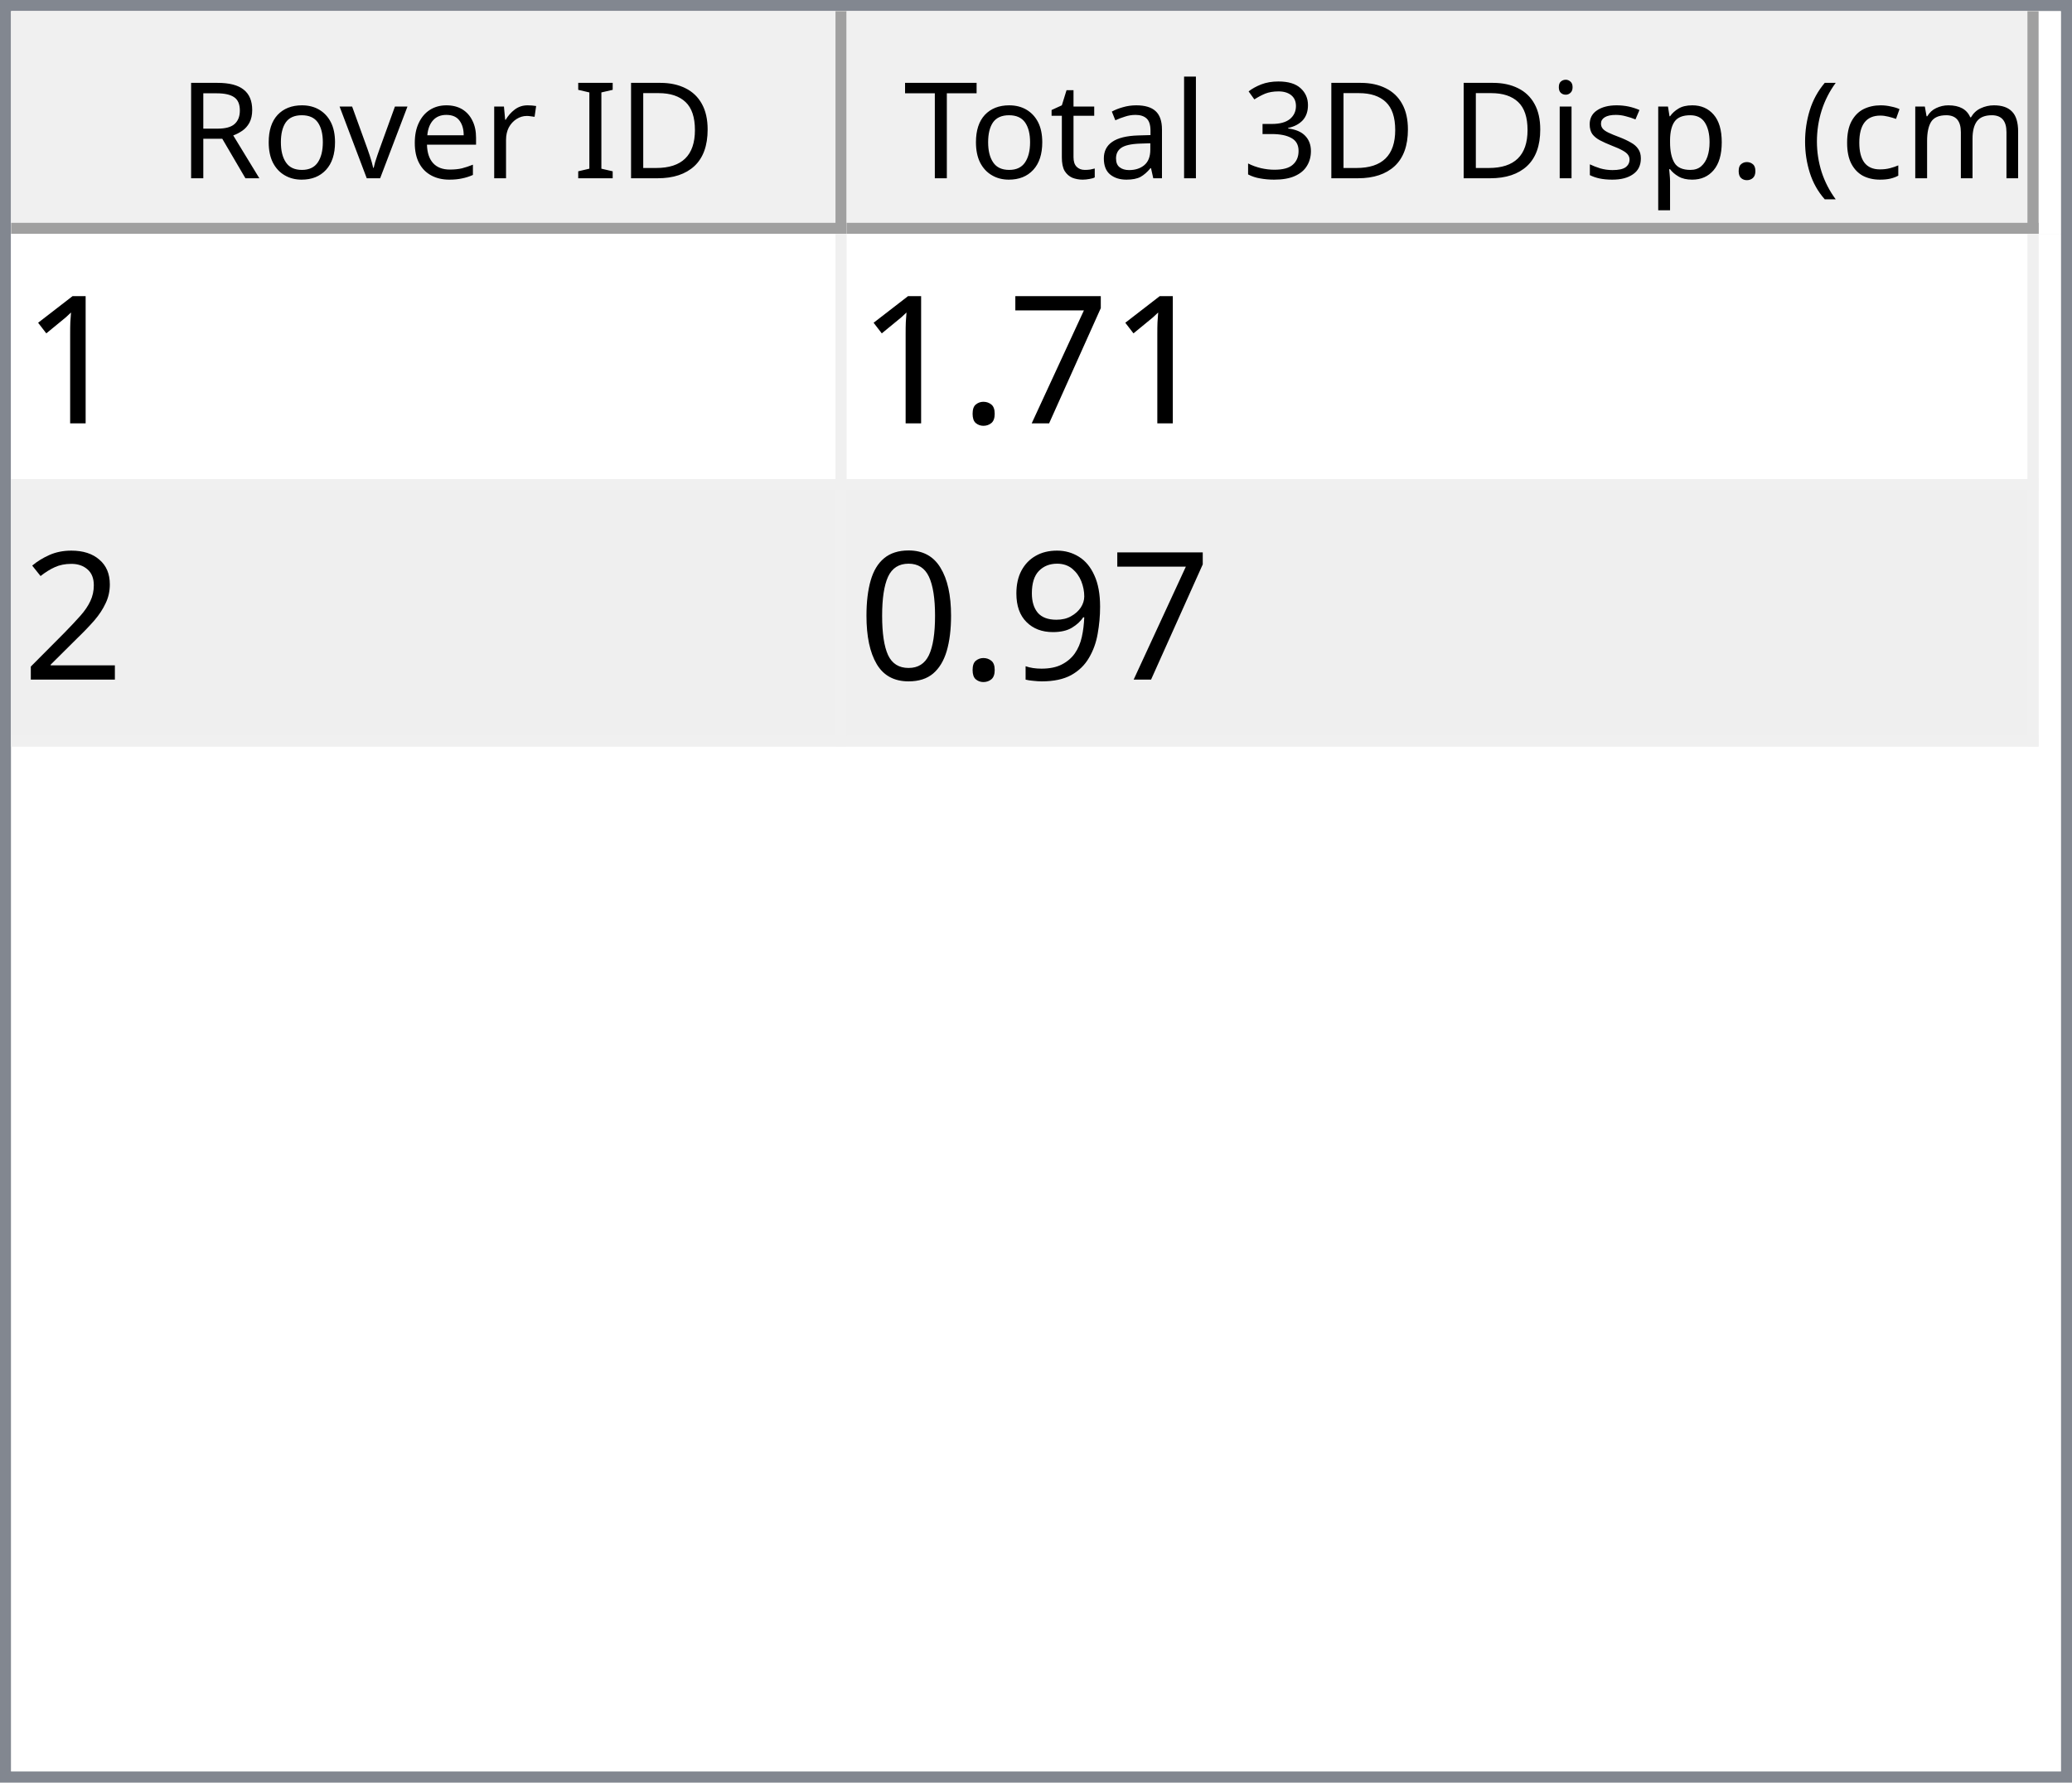
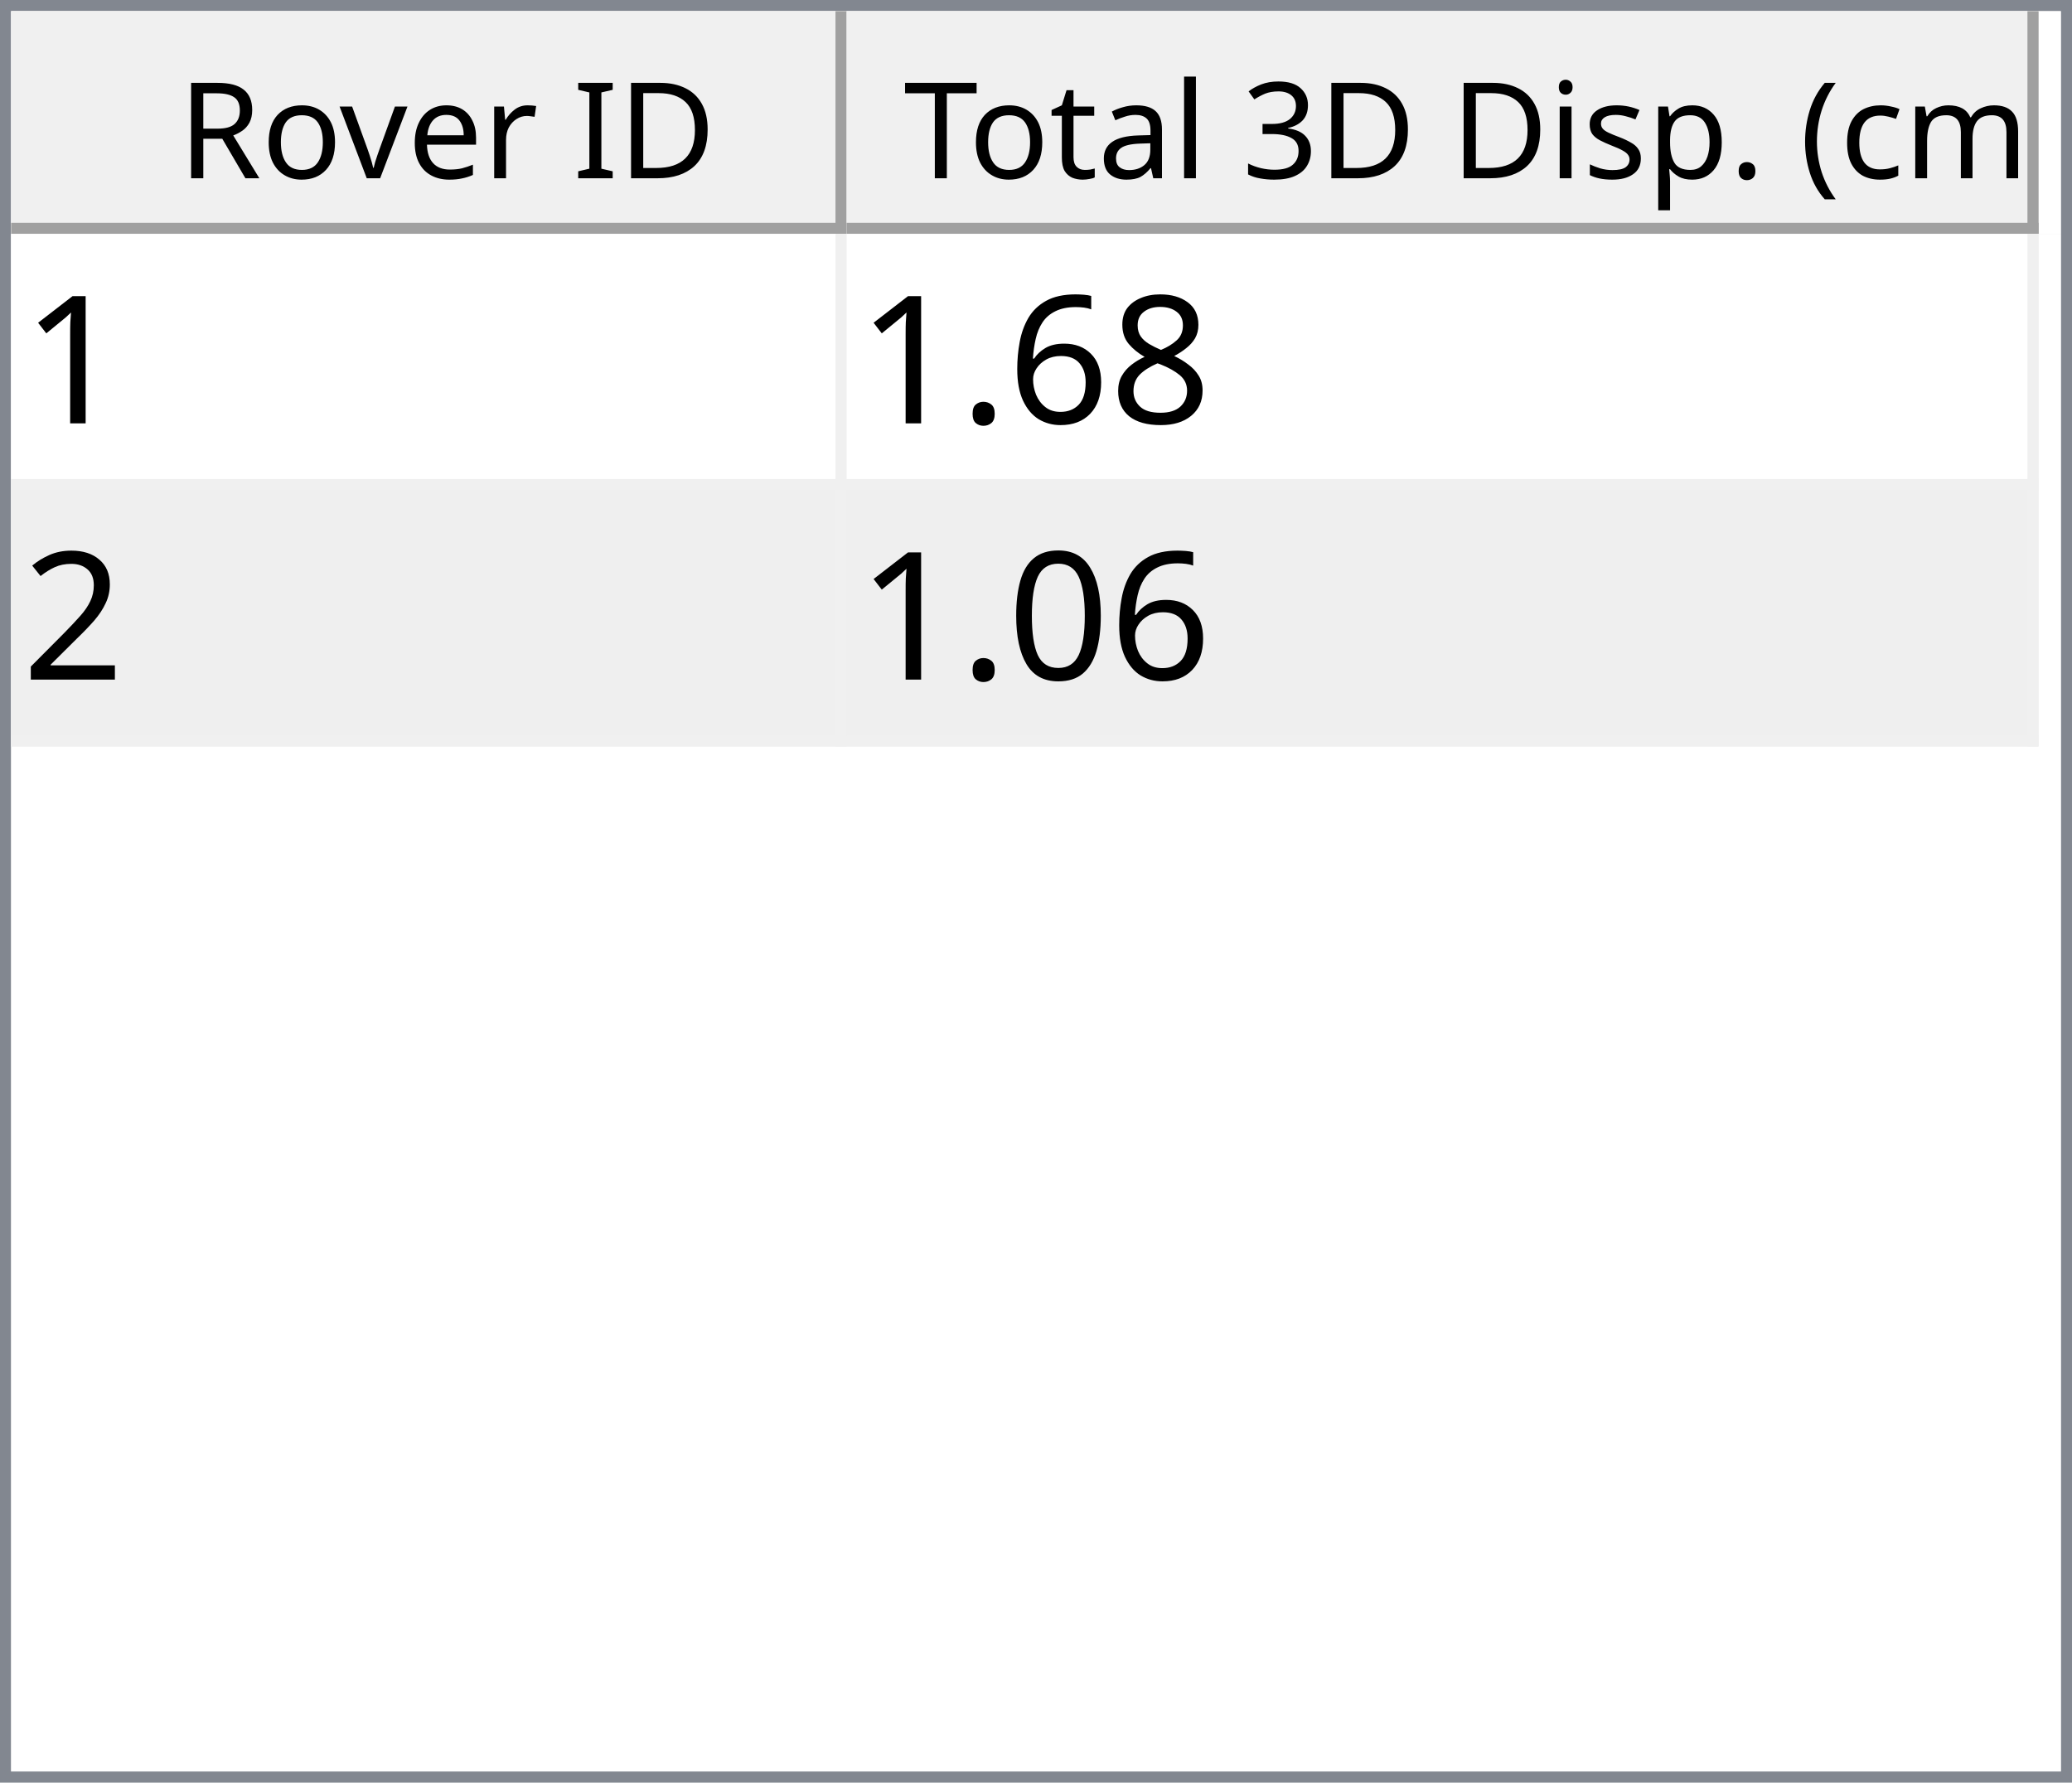
<svg xmlns="http://www.w3.org/2000/svg" style="fill-opacity:1; color-rendering:auto; color-interpolation:auto; text-rendering:auto; stroke:black; stroke-linecap:square; stroke-miterlimit:10; shape-rendering:auto; stroke-opacity:1; fill:black; stroke-dasharray:none; font-weight:normal; stroke-width:1; font-family:'Dialog'; font-style:normal; stroke-linejoin:miter; font-size:12px; stroke-dashoffset:0; image-rendering:auto;" width="186" height="160">
  <defs id="genericDefs" />
  <g>
    <defs id="defs1">
      <clipPath clipPathUnits="userSpaceOnUse" id="clipPath1">
        <path d="M0 0 L186 0 L186 160 L0 160 L0 0 Z" />
      </clipPath>
      <clipPath clipPathUnits="userSpaceOnUse" id="clipPath2">
        <path d="M0 0 L0 160 L186 160 L186 0 Z" />
      </clipPath>
      <clipPath clipPathUnits="userSpaceOnUse" id="clipPath3">
        <path d="M0 0 L0 20 L184 20 L184 0 Z" />
      </clipPath>
      <clipPath clipPathUnits="userSpaceOnUse" id="clipPath4">
        <path d="M0 0 L0 20 L75 20 L75 0 Z" />
      </clipPath>
      <clipPath clipPathUnits="userSpaceOnUse" id="clipPath5">
        <path d="M1 1 L1 19 L74 19 L74 1 Z" />
      </clipPath>
      <clipPath clipPathUnits="userSpaceOnUse" id="clipPath6">
        <path d="M0 0 L0 18 L73 18 L73 0 Z" />
      </clipPath>
      <clipPath clipPathUnits="userSpaceOnUse" id="clipPath7">
        <path d="M-0.5 -0.5 L-0.5 19.5 L74.5 19.5 L74.5 -0.5 Z" />
      </clipPath>
      <clipPath clipPathUnits="userSpaceOnUse" id="clipPath8">
        <path d="M0 0 L0 20 L107 20 L107 0 Z" />
      </clipPath>
      <clipPath clipPathUnits="userSpaceOnUse" id="clipPath9">
        <path d="M1 1 L1 19 L106 19 L106 1 Z" />
      </clipPath>
      <clipPath clipPathUnits="userSpaceOnUse" id="clipPath10">
        <path d="M0 0 L0 18 L105 18 L105 0 Z" />
      </clipPath>
      <clipPath clipPathUnits="userSpaceOnUse" id="clipPath11">
        <path d="M-0.5 -0.5 L-0.5 19.5 L106.5 19.5 L106.5 -0.5 Z" />
      </clipPath>
      <clipPath clipPathUnits="userSpaceOnUse" id="clipPath12">
        <path d="M0 0 L0 138 L184 138 L184 0 Z" />
      </clipPath>
      <clipPath clipPathUnits="userSpaceOnUse" id="clipPath13">
        <path d="M0 0 L0 46 L182 46 L182 0 Z" />
      </clipPath>
      <clipPath clipPathUnits="userSpaceOnUse" id="clipPath14">
        <path d="M-0.5 -0.5 L-0.5 45.5 L181.5 45.5 L181.5 -0.5 Z" />
      </clipPath>
      <clipPath clipPathUnits="userSpaceOnUse" id="clipPath15">
        <path d="M0 0 L0 22 L74 22 L74 0 Z" />
      </clipPath>
      <clipPath clipPathUnits="userSpaceOnUse" id="clipPath16">
        <path d="M0 0 L0 22 L106 22 L106 0 Z" />
      </clipPath>
      <font horiz-adv-x="64.551" id="font1">
        <font-face ascent="107.91" descent="25.098" units-per-em="100" style="font-style:normal; font-family:Segoe UI; font-weight:normal;" />
        <missing-glyph horiz-adv-x="64.551" d="M8.109 0 L8.109 68.266 L56.453 68.266 L56.453 0 L8.109 0 ZM15.328 7.234 L49.219 7.234 L49.219 61.031 L15.328 61.031 L15.328 7.234 Z" />
        <glyph unicode="D" horiz-adv-x="70.117" d="M9.188 0 L9.188 70.016 L28.516 70.016 Q65.531 70.016 65.531 35.891 Q65.531 19.672 55.25 9.836 Q44.969 0 27.734 0 L9.188 0 ZM17.391 62.594 L17.391 7.422 L27.828 7.422 Q41.609 7.422 49.273 14.797 Q56.938 22.172 56.938 35.688 Q56.938 62.594 28.328 62.594 L17.391 62.594 Z" />
        <glyph unicode="I" horiz-adv-x="26.611" d="M17.391 0 L9.188 0 L9.188 70.016 L17.391 70.016 L17.391 0 Z" />
        <glyph unicode=" " horiz-adv-x="27.393" d="" />
        <glyph unicode="r" horiz-adv-x="34.766" d="M34.188 41.891 Q32.078 43.5 28.125 43.5 Q23 43.5 19.555 38.672 Q16.109 33.844 16.109 25.484 L16.109 0 L8.109 0 L8.109 50 L16.109 50 L16.109 39.703 L16.312 39.703 Q18.016 44.969 21.531 47.922 Q25.047 50.875 29.391 50.875 Q32.516 50.875 34.188 50.203 L34.188 41.891 Z" />
        <glyph unicode="e" horiz-adv-x="52.295" d="M48.297 23 L12.984 23 Q13.188 14.656 17.484 10.109 Q21.781 5.562 29.297 5.562 Q37.75 5.562 44.828 11.141 L44.828 3.609 Q38.234 -1.172 27.391 -1.172 Q16.797 -1.172 10.742 5.641 Q4.688 12.453 4.688 24.812 Q4.688 36.469 11.305 43.82 Q17.922 51.172 27.734 51.172 Q37.547 51.172 42.922 44.828 Q48.297 38.484 48.297 27.203 L48.297 23 ZM40.094 29.781 Q40.047 36.719 36.75 40.578 Q33.453 44.438 27.594 44.438 Q21.922 44.438 17.969 40.383 Q14.016 36.328 13.094 29.781 L40.094 29.781 Z" />
        <glyph unicode="v" horiz-adv-x="47.9" d="M47.406 50 L27.484 0 L19.625 0 L0.688 50 L9.469 50 L22.172 13.672 Q23.578 9.672 23.922 6.688 L24.125 6.688 Q24.609 10.453 25.688 13.484 L38.969 50 L47.406 50 Z" />
        <glyph unicode="o" horiz-adv-x="58.594" d="M29 -1.172 Q17.922 -1.172 11.305 5.836 Q4.688 12.844 4.688 24.422 Q4.688 37.016 11.57 44.094 Q18.453 51.172 30.172 51.172 Q41.359 51.172 47.633 44.289 Q53.906 37.406 53.906 25.203 Q53.906 13.234 47.141 6.031 Q40.375 -1.172 29 -1.172 ZM29.594 44.438 Q21.875 44.438 17.383 39.188 Q12.891 33.938 12.891 24.703 Q12.891 15.828 17.43 10.695 Q21.969 5.562 29.594 5.562 Q37.359 5.562 41.531 10.594 Q45.703 15.625 45.703 24.906 Q45.703 34.281 41.531 39.359 Q37.359 44.438 29.594 44.438 Z" />
        <glyph unicode="R" horiz-adv-x="59.814" d="M59.375 0 L49.609 0 L37.891 19.625 Q36.281 22.359 34.766 24.289 Q33.25 26.219 31.664 27.438 Q30.078 28.656 28.25 29.219 Q26.422 29.781 24.125 29.781 L17.391 29.781 L17.391 0 L9.188 0 L9.188 70.016 L30.078 70.016 Q34.672 70.016 38.555 68.867 Q42.438 67.719 45.289 65.375 Q48.141 63.031 49.758 59.547 Q51.375 56.062 51.375 51.375 Q51.375 47.703 50.273 44.656 Q49.172 41.609 47.148 39.211 Q45.125 36.812 42.266 35.133 Q39.406 33.453 35.844 32.516 L35.844 32.328 Q37.594 31.547 38.891 30.547 Q40.188 29.547 41.359 28.18 Q42.531 26.812 43.68 25.078 Q44.828 23.344 46.234 21.047 L59.375 0 ZM17.391 62.594 L17.391 37.203 L28.516 37.203 Q31.594 37.203 34.203 38.133 Q36.812 39.062 38.719 40.797 Q40.625 42.531 41.703 45.047 Q42.781 47.562 42.781 50.688 Q42.781 56.297 39.141 59.445 Q35.5 62.594 28.609 62.594 L17.391 62.594 Z" />
        <glyph unicode=")" horiz-adv-x="30.176" d="M8.297 -15.922 L1.172 -15.922 Q16.406 2.344 16.406 26.812 Q16.406 51.469 1.078 70.016 L8.297 70.016 Q23.531 52.156 23.531 26.703 Q23.531 1.375 8.297 -15.922 Z" />
        <glyph unicode="m" horiz-adv-x="86.133" d="M79.109 0 L71.094 0 L71.094 28.719 Q71.094 37.016 68.531 40.727 Q65.969 44.438 59.906 44.438 Q54.781 44.438 51.195 39.75 Q47.609 35.062 47.609 28.516 L47.609 0 L39.594 0 L39.594 29.688 Q39.594 44.438 28.219 44.438 Q22.953 44.438 19.531 40.016 Q16.109 35.594 16.109 28.516 L16.109 0 L8.109 0 L8.109 50 L16.109 50 L16.109 42.094 L16.312 42.094 Q21.625 51.172 31.844 51.172 Q36.969 51.172 40.773 48.312 Q44.578 45.453 46 40.828 Q51.562 51.172 62.594 51.172 Q79.109 51.172 79.109 30.812 L79.109 0 Z" />
        <glyph unicode="c" horiz-adv-x="46.191" d="M42.188 2.297 Q36.422 -1.172 28.516 -1.172 Q17.828 -1.172 11.258 5.789 Q4.688 12.75 4.688 23.828 Q4.688 36.188 11.766 43.68 Q18.844 51.172 30.672 51.172 Q37.25 51.172 42.281 48.734 L42.281 40.531 Q36.719 44.438 30.375 44.438 Q22.703 44.438 17.797 38.945 Q12.891 33.453 12.891 24.516 Q12.891 15.719 17.508 10.641 Q22.125 5.562 29.891 5.562 Q36.422 5.562 42.188 9.906 L42.188 2.297 Z" />
        <glyph unicode="(" horiz-adv-x="30.176" d="M29.109 -15.922 L21.969 -15.922 Q6.844 1.375 6.844 26.703 Q6.844 52.156 21.969 70.016 L29.203 70.016 Q13.875 51.469 13.875 26.812 Q13.875 2.344 29.109 -15.922 Z" />
        <glyph unicode="." horiz-adv-x="21.68" d="M10.891 -1.078 Q8.641 -1.078 7.055 0.539 Q5.469 2.156 5.469 4.391 Q5.469 6.641 7.055 8.273 Q8.641 9.906 10.891 9.906 Q13.188 9.906 14.797 8.273 Q16.406 6.641 16.406 4.391 Q16.406 2.156 14.797 0.539 Q13.188 -1.078 10.891 -1.078 Z" />
        <glyph unicode="p" horiz-adv-x="58.789" d="M16.312 7.234 L16.109 7.234 L16.109 -23 L8.109 -23 L8.109 50 L16.109 50 L16.109 41.219 L16.312 41.219 Q22.219 51.172 33.594 51.172 Q43.266 51.172 48.688 44.461 Q54.109 37.75 54.109 26.469 Q54.109 13.922 48 6.375 Q41.891 -1.172 31.297 -1.172 Q21.578 -1.172 16.312 7.234 ZM16.109 27.391 L16.109 20.406 Q16.109 14.203 20.141 9.883 Q24.172 5.562 30.375 5.562 Q37.641 5.562 41.773 11.133 Q45.906 16.703 45.906 26.609 Q45.906 34.969 42.047 39.703 Q38.188 44.438 31.594 44.438 Q24.609 44.438 20.359 39.578 Q16.109 34.719 16.109 27.391 Z" />
        <glyph unicode="s" horiz-adv-x="42.432" d="M5.078 1.812 L5.078 10.406 Q11.625 5.562 19.484 5.562 Q30.031 5.562 30.031 12.594 Q30.031 14.594 29.125 15.992 Q28.219 17.391 26.68 18.461 Q25.141 19.531 23.07 20.383 Q21 21.234 18.609 22.172 Q15.281 23.484 12.766 24.828 Q10.25 26.172 8.57 27.859 Q6.891 29.547 6.031 31.695 Q5.172 33.844 5.172 36.719 Q5.172 40.234 6.789 42.945 Q8.406 45.656 11.086 47.484 Q13.766 49.312 17.211 50.242 Q20.656 51.172 24.312 51.172 Q30.812 51.172 35.938 48.922 L35.938 40.828 Q30.422 44.438 23.25 44.438 Q21 44.438 19.195 43.922 Q17.391 43.406 16.094 42.477 Q14.797 41.547 14.086 40.258 Q13.375 38.969 13.375 37.406 Q13.375 35.453 14.086 34.133 Q14.797 32.812 16.164 31.789 Q17.531 30.766 19.484 29.938 Q21.438 29.109 23.922 28.125 Q27.25 26.859 29.883 25.516 Q32.516 24.172 34.375 22.484 Q36.234 20.797 37.234 18.602 Q38.234 16.406 38.234 13.375 Q38.234 9.672 36.602 6.938 Q34.969 4.203 32.234 2.398 Q29.5 0.594 25.93 -0.289 Q22.359 -1.172 18.453 -1.172 Q10.75 -1.172 5.078 1.812 Z" />
        <glyph unicode="i" horiz-adv-x="24.219" d="M12.203 62.703 Q10.062 62.703 8.547 64.164 Q7.031 65.625 7.031 67.875 Q7.031 70.125 8.547 71.609 Q10.062 73.094 12.203 73.094 Q14.406 73.094 15.945 71.609 Q17.484 70.125 17.484 67.875 Q17.484 65.719 15.945 64.211 Q14.406 62.703 12.203 62.703 ZM16.109 0 L8.109 0 L8.109 50 L16.109 50 L16.109 0 Z" />
        <glyph unicode="3" horiz-adv-x="53.906" d="M46.531 19.828 Q46.531 15.094 44.75 11.211 Q42.969 7.328 39.719 4.57 Q36.469 1.812 31.93 0.297 Q27.391 -1.219 21.922 -1.219 Q11.922 -1.219 6 2.594 L6 11.188 Q13.094 5.609 22.219 5.609 Q25.875 5.609 28.828 6.539 Q31.781 7.469 33.906 9.227 Q36.031 10.984 37.18 13.477 Q38.328 15.969 38.328 19.094 Q38.328 32.812 18.797 32.812 L12.984 32.812 L12.984 39.594 L18.5 39.594 Q35.797 39.594 35.797 52.484 Q35.797 64.406 22.609 64.406 Q15.188 64.406 8.688 59.422 L8.688 67.188 Q15.375 71.188 24.609 71.188 Q29 71.188 32.57 69.969 Q36.141 68.75 38.68 66.555 Q41.219 64.359 42.609 61.281 Q44 58.203 44 54.5 Q44 40.672 30.031 36.719 L30.031 36.531 Q33.594 36.141 36.625 34.797 Q39.656 33.453 41.852 31.305 Q44.047 29.156 45.289 26.25 Q46.531 23.344 46.531 19.828 Z" />
        <glyph unicode="l" horiz-adv-x="24.219" d="M16.109 0 L8.109 0 L8.109 74.031 L16.109 74.031 L16.109 0 Z" />
        <glyph unicode="a" horiz-adv-x="50.879" d="M43.891 0 L35.891 0 L35.891 7.812 L35.688 7.812 Q30.469 -1.172 20.312 -1.172 Q12.844 -1.172 8.617 2.781 Q4.391 6.734 4.391 13.281 Q4.391 27.297 20.906 29.594 L35.891 31.688 Q35.891 44.438 25.594 44.438 Q16.547 44.438 9.281 38.281 L9.281 46.484 Q16.656 51.172 26.266 51.172 Q43.891 51.172 43.891 32.516 L43.891 0 ZM35.891 25.297 L23.828 23.641 Q18.266 22.859 15.43 20.875 Q12.594 18.891 12.594 13.875 Q12.594 10.203 15.211 7.883 Q17.828 5.562 22.172 5.562 Q28.125 5.562 32.008 9.742 Q35.891 13.922 35.891 20.312 L35.891 25.297 Z" />
        <glyph unicode="t" horiz-adv-x="33.887" d="M31.297 0.484 Q28.469 -1.078 23.828 -1.078 Q10.688 -1.078 10.688 13.578 L10.688 43.172 L2.094 43.172 L2.094 50 L10.688 50 L10.688 62.203 L18.703 64.797 L18.703 50 L31.297 50 L31.297 43.172 L18.703 43.172 L18.703 14.984 Q18.703 9.969 20.414 7.82 Q22.125 5.672 26.078 5.672 Q29.109 5.672 31.297 7.328 L31.297 0.484 Z" />
        <glyph unicode="T" horiz-adv-x="52.393" d="M50.594 62.594 L30.375 62.594 L30.375 0 L22.172 0 L22.172 62.594 L2 62.594 L2 70.016 L50.594 70.016 L50.594 62.594 Z" />
      </font>
      <font horiz-adv-x="75.0" id="font2">
        <font-face ascent="100.537" descent="21.973" units-per-em="100" style="font-style:normal; font-family:sans-serif; font-weight:normal;" />
        <missing-glyph horiz-adv-x="75.0" d="M12.5 0 L12.5 62.5 L62.5 62.5 L62.5 0 L12.5 0 ZM14.062 1.562 L60.938 1.562 L60.938 60.938 L14.062 60.938 L14.062 1.562 Z" />
        <glyph unicode="1" horiz-adv-x="55.615" d="M37.25 0 L28.469 0 L28.469 56 Q25.297 52.984 20.141 49.953 Q14.984 46.922 10.891 45.406 L10.891 53.906 Q18.266 57.375 23.781 62.305 Q29.297 67.234 31.594 71.875 L37.25 71.875 L37.25 0 Z" />
-         <glyph unicode="7" horiz-adv-x="55.615" d="M4.734 62.203 L4.734 70.656 L51.078 70.656 L51.078 63.812 Q44.234 56.547 37.523 44.484 Q30.812 32.422 27.156 19.672 Q24.516 10.688 23.781 0 L14.75 0 Q14.891 8.453 18.062 20.414 Q21.234 32.375 27.172 43.484 Q33.109 54.594 39.797 62.203 L4.734 62.203 Z" />
+         <glyph unicode="8" horiz-adv-x="55.615" d="M17.672 38.812 Q12.203 40.828 9.57 44.539 Q6.938 48.25 6.938 53.422 Q6.938 61.234 12.555 66.555 Q18.172 71.875 27.484 71.875 Q36.859 71.875 42.578 66.43 Q48.297 60.984 48.297 53.172 Q48.297 48.188 45.68 44.508 Q43.062 40.828 37.75 38.812 Q44.344 36.672 47.781 31.883 Q51.219 27.094 51.219 20.453 Q51.219 11.281 44.727 5.031 Q38.234 -1.219 27.641 -1.219 Q17.047 -1.219 10.547 5.055 Q4.047 11.328 4.047 20.703 Q4.047 27.688 7.594 32.398 Q11.141 37.109 17.672 38.812 ZM15.922 53.719 Q15.922 48.641 19.195 45.414 Q22.469 42.188 27.688 42.188 Q32.766 42.188 36.016 45.383 Q39.266 48.578 39.266 53.219 Q39.266 58.062 35.914 61.359 Q32.562 64.656 27.594 64.656 Q22.562 64.656 19.242 61.43 Q15.922 58.203 15.922 53.719 ZM13.094 20.656 Q13.094 16.891 14.875 13.375 Q16.656 9.859 20.172 7.93 Q23.688 6 27.734 6 Q34.031 6 38.133 10.055 Q42.234 14.109 42.234 20.359 Q42.234 26.703 38.016 30.859 Q33.797 35.016 27.438 35.016 Q21.234 35.016 17.164 30.914 Q13.094 26.812 13.094 20.656 Z" />
+         <glyph unicode="6" horiz-adv-x="55.615" d="M49.75 54.047 L41.016 53.375 Q39.844 58.547 37.703 60.891 Q34.125 64.656 28.906 64.656 Q24.703 64.656 21.531 62.312 Q17.391 59.281 14.992 53.469 Q12.594 47.656 12.5 36.922 Q15.672 41.75 20.266 44.094 Q24.859 46.438 29.891 46.438 Q38.672 46.438 44.852 39.969 Q51.031 33.5 51.031 23.25 Q51.031 16.5 48.125 10.719 Q45.219 4.938 40.141 1.859 Q35.062 -1.219 28.609 -1.219 Q17.625 -1.219 10.695 6.859 Q3.766 14.938 3.766 33.5 Q3.766 54.25 11.422 63.672 Q18.109 71.875 29.438 71.875 Q37.891 71.875 43.289 67.141 Q48.688 62.406 49.75 54.047 ZM13.875 23.188 Q13.875 18.656 15.797 14.508 Q17.719 10.359 21.188 8.18 Q24.656 6 28.469 6 Q34.031 6 38.039 10.492 Q42.047 14.984 42.047 22.703 Q42.047 30.125 38.086 34.398 Q34.125 38.672 28.125 38.672 Q22.172 38.672 18.023 34.398 Q13.875 30.125 13.875 23.188 Z" />
        <glyph unicode="." horiz-adv-x="27.783" d="M9.078 0 L9.078 10.016 L19.094 10.016 L19.094 0 L9.078 0 Z" />
        <glyph unicode="2" horiz-adv-x="55.615" d="M50.344 8.453 L50.344 0 L3.031 0 Q2.938 3.172 4.047 6.109 Q5.859 10.938 9.836 15.625 Q13.812 20.312 21.344 26.469 Q33.016 36.031 37.117 41.625 Q41.219 47.219 41.219 52.203 Q41.219 57.422 37.477 61.008 Q33.734 64.594 27.734 64.594 Q21.391 64.594 17.578 60.789 Q13.766 56.984 13.719 50.25 L4.688 51.172 Q5.609 61.281 11.664 66.578 Q17.719 71.875 27.938 71.875 Q38.234 71.875 44.242 66.164 Q50.25 60.453 50.25 52 Q50.25 47.703 48.492 43.555 Q46.734 39.406 42.656 34.812 Q38.578 30.219 29.109 22.219 Q21.188 15.578 18.945 13.211 Q16.703 10.844 15.234 8.453 L50.344 8.453 Z" />
-         <glyph unicode="9" horiz-adv-x="55.615" d="M5.469 16.547 L13.922 17.328 Q14.984 11.375 18.016 8.688 Q21.047 6 25.781 6 Q29.828 6 32.883 7.859 Q35.938 9.719 37.891 12.82 Q39.844 15.922 41.164 21.195 Q42.484 26.469 42.484 31.938 Q42.484 32.516 42.438 33.688 Q39.797 29.5 35.234 26.883 Q30.672 24.266 25.344 24.266 Q16.453 24.266 10.305 30.711 Q4.156 37.156 4.156 47.703 Q4.156 58.594 10.578 65.234 Q17 71.875 26.656 71.875 Q33.641 71.875 39.43 68.117 Q45.219 64.359 48.219 57.398 Q51.219 50.438 51.219 37.25 Q51.219 23.531 48.242 15.406 Q45.266 7.281 39.383 3.031 Q33.5 -1.219 25.594 -1.219 Q17.188 -1.219 11.867 3.445 Q6.547 8.109 5.469 16.547 ZM41.453 48.141 Q41.453 55.719 37.43 60.156 Q33.406 64.594 27.734 64.594 Q21.875 64.594 17.531 59.812 Q13.188 55.031 13.188 47.406 Q13.188 40.578 17.312 36.305 Q21.438 32.031 27.484 32.031 Q33.594 32.031 37.523 36.305 Q41.453 40.578 41.453 48.141 Z" />
        <glyph unicode="0" horiz-adv-x="55.615" d="M4.156 35.297 Q4.156 48 6.766 55.742 Q9.375 63.484 14.523 67.68 Q19.672 71.875 27.484 71.875 Q33.25 71.875 37.594 69.555 Q41.938 67.234 44.773 62.867 Q47.609 58.5 49.219 52.227 Q50.828 45.953 50.828 35.297 Q50.828 22.703 48.242 14.969 Q45.656 7.234 40.508 3.008 Q35.359 -1.219 27.484 -1.219 Q17.141 -1.219 11.234 6.203 Q4.156 15.141 4.156 35.297 ZM13.188 35.297 Q13.188 17.672 17.312 11.836 Q21.438 6 27.484 6 Q33.547 6 37.672 11.859 Q41.797 17.719 41.797 35.297 Q41.797 52.984 37.672 58.789 Q33.547 64.594 27.391 64.594 Q21.344 64.594 17.719 59.469 Q13.188 52.938 13.188 35.297 Z" />
      </font>
    </defs>
    <g style="fill:white; stroke:white;">
      <rect x="0" y="0" width="186" style="clip-path:url(#clipPath1); stroke:none;" height="160" />
    </g>
    <g style="fill:white; text-rendering:optimizeSpeed; color-rendering:optimizeSpeed; image-rendering:optimizeSpeed; shape-rendering:crispEdges; stroke:white; color-interpolation:sRGB;">
      <rect x="0" width="186" height="160" y="0" style="stroke:none;" />
      <path style="stroke:none;" d="M0 160 L186 160 L186 0 L0 0 Z" />
    </g>
    <g style="fill:rgb(240,240,240); font-family:'Segoe UI'; stroke:rgb(240,240,240);">
      <rect x="0" y="0" width="186" style="clip-path:url(#clipPath2); stroke:none;" height="160" />
    </g>
    <g style="fill:rgb(130,135,144); font-family:'Segoe UI'; stroke:rgb(130,135,144);">
      <path d="M0 0 L186 0 L186 160 L0 160 L0 0 ZM1 1 L185 1 L185 159 L1 159 L1 1 Z" style="fill-rule:evenodd; clip-path:url(#clipPath2); stroke:none;" />
    </g>
    <g style="fill:white; font-family:'Segoe UI'; stroke:white;" transform="translate(1,1)">
      <rect x="0" y="0" width="184" style="clip-path:url(#clipPath3); stroke:none;" height="20" />
    </g>
    <g style="fill:rgb(240,240,240); font-family:'Segoe UI'; stroke:rgb(240,240,240);" transform="translate(1,1)">
      <rect x="0" y="0" width="75" style="clip-path:url(#clipPath4); stroke:none;" height="20" />
    </g>
    <g style="font-family:'Segoe UI';" transform="translate(2,2)">
      <text x="14" xml:space="preserve" y="14" style="clip-path:url(#clipPath6); stroke:none;">Rover ID</text>
    </g>
    <g style="fill:rgb(160,160,160); font-family:'Segoe UI'; stroke:rgb(160,160,160); stroke-linejoin:bevel;" transform="translate(1.5,1.5)">
      <line x1="74" x2="74" y1="0" style="fill:none; clip-path:url(#clipPath7);" y2="19" />
    </g>
    <g style="fill:rgb(160,160,160); font-family:'Segoe UI'; stroke:rgb(160,160,160); stroke-linejoin:bevel;" transform="matrix(1,0,0,1,1,1) translate(0.5,0.5)">
      <line x1="0" x2="74" y1="19" style="fill:none; clip-path:url(#clipPath7);" y2="19" />
    </g>
    <g style="fill:rgb(240,240,240); font-family:'Segoe UI'; stroke:rgb(240,240,240);" transform="translate(76,1)">
      <rect x="0" y="0" width="107" style="clip-path:url(#clipPath8); stroke:none;" height="20" />
    </g>
    <g style="font-family:'Segoe UI';" transform="translate(77,2)">
      <text x="1" xml:space="preserve" y="14" style="clip-path:url(#clipPath10); stroke:none;"> Total 3D Disp. (cm)</text>
    </g>
    <g style="fill:rgb(160,160,160); font-family:'Segoe UI'; stroke:rgb(160,160,160); stroke-linejoin:bevel;" transform="translate(76.5,1.5)">
      <line x1="106" x2="106" y1="0" style="fill:none; clip-path:url(#clipPath11);" y2="19" />
    </g>
    <g style="fill:rgb(160,160,160); font-family:'Segoe UI'; stroke:rgb(160,160,160); stroke-linejoin:bevel;" transform="matrix(1,0,0,1,76,1) translate(0.5,0.5)">
      <line x1="0" x2="106" y1="19" style="fill:none; clip-path:url(#clipPath11);" y2="19" />
    </g>
    <g style="fill:white; font-family:'Segoe UI'; stroke:white;" transform="translate(1,21)">
      <rect x="0" y="0" width="184" style="clip-path:url(#clipPath12); stroke:none;" height="138" />
    </g>
    <g style="fill:rgb(240,240,240); font-size:16px; font-family:sans-serif; stroke:rgb(240,240,240);" transform="translate(1,21)">
      <rect x="0" y="0" width="182" style="clip-path:url(#clipPath13); stroke:none;" height="46" />
      <line transform="translate(0.5,0.5)" x1="0" x2="181" y1="22" style="clip-path:url(#clipPath14); fill:none; stroke-linejoin:bevel;" y2="22" />
    </g>
    <g transform="matrix(1,0,0,1,1,21) translate(0.5,0.5)" style="fill:rgb(240,240,240); font-size:16px; font-family:sans-serif; stroke:rgb(240,240,240); stroke-linejoin:bevel;">
      <line x1="0" x2="181" y1="45" style="fill:none; clip-path:url(#clipPath14);" y2="45" />
    </g>
    <g transform="matrix(1,0,0,1,1,21) translate(0.5,0.5)" style="fill:rgb(240,240,240); font-size:16px; font-family:sans-serif; stroke:rgb(240,240,240); stroke-linejoin:bevel;">
      <line x1="74" x2="74" y1="0" style="fill:none; clip-path:url(#clipPath14);" y2="45" />
    </g>
    <g transform="matrix(1,0,0,1,1,21) translate(0.5,0.5)" style="fill:rgb(240,240,240); font-size:16px; font-family:sans-serif; stroke:rgb(240,240,240); stroke-linejoin:bevel;">
      <line x1="181" x2="181" y1="0" style="fill:none; clip-path:url(#clipPath14);" y2="45" />
    </g>
    <g style="fill:white; font-size:16px; font-family:sans-serif; stroke:white;" transform="matrix(1,0,0,1,1,21)">
      <rect x="0" y="0" width="74" style="clip-path:url(#clipPath15); stroke:none;" height="22" />
      <text x="1" y="17" style="fill:black; clip-path:url(#clipPath15); stroke:none;" xml:space="preserve">1</text>
    </g>
    <g style="fill:white; font-size:16px; font-family:sans-serif; stroke:white;" transform="matrix(1,0,0,1,1,21) translate(75,0)">
      <rect x="0" y="0" width="106" style="clip-path:url(#clipPath16); stroke:none;" height="22" />
-       <text x="1" y="17" style="fill:black; clip-path:url(#clipPath16); stroke:none;" xml:space="preserve">1.71</text>
+       <text x="1" y="17" style="fill:black; clip-path:url(#clipPath16); stroke:none;" xml:space="preserve">1.68</text>
    </g>
    <g style="fill:rgb(239,239,239); font-size:16px; font-family:sans-serif; stroke:rgb(239,239,239);" transform="matrix(1,0,0,1,1,21) translate(0,23)">
      <rect x="0" y="0" width="74" style="clip-path:url(#clipPath15); stroke:none;" height="22" />
      <text x="1" y="17" style="fill:black; clip-path:url(#clipPath15); stroke:none;" xml:space="preserve">2</text>
    </g>
    <g style="fill:rgb(239,239,239); font-size:16px; font-family:sans-serif; stroke:rgb(239,239,239);" transform="matrix(1,0,0,1,1,21) translate(75,23)">
      <rect x="0" y="0" width="106" style="clip-path:url(#clipPath16); stroke:none;" height="22" />
-       <text x="1" y="17" style="fill:black; clip-path:url(#clipPath16); stroke:none;" xml:space="preserve">0.97</text>
+       <text x="1" y="17" style="fill:black; clip-path:url(#clipPath16); stroke:none;" xml:space="preserve">1.06</text>
    </g>
  </g>
</svg>
